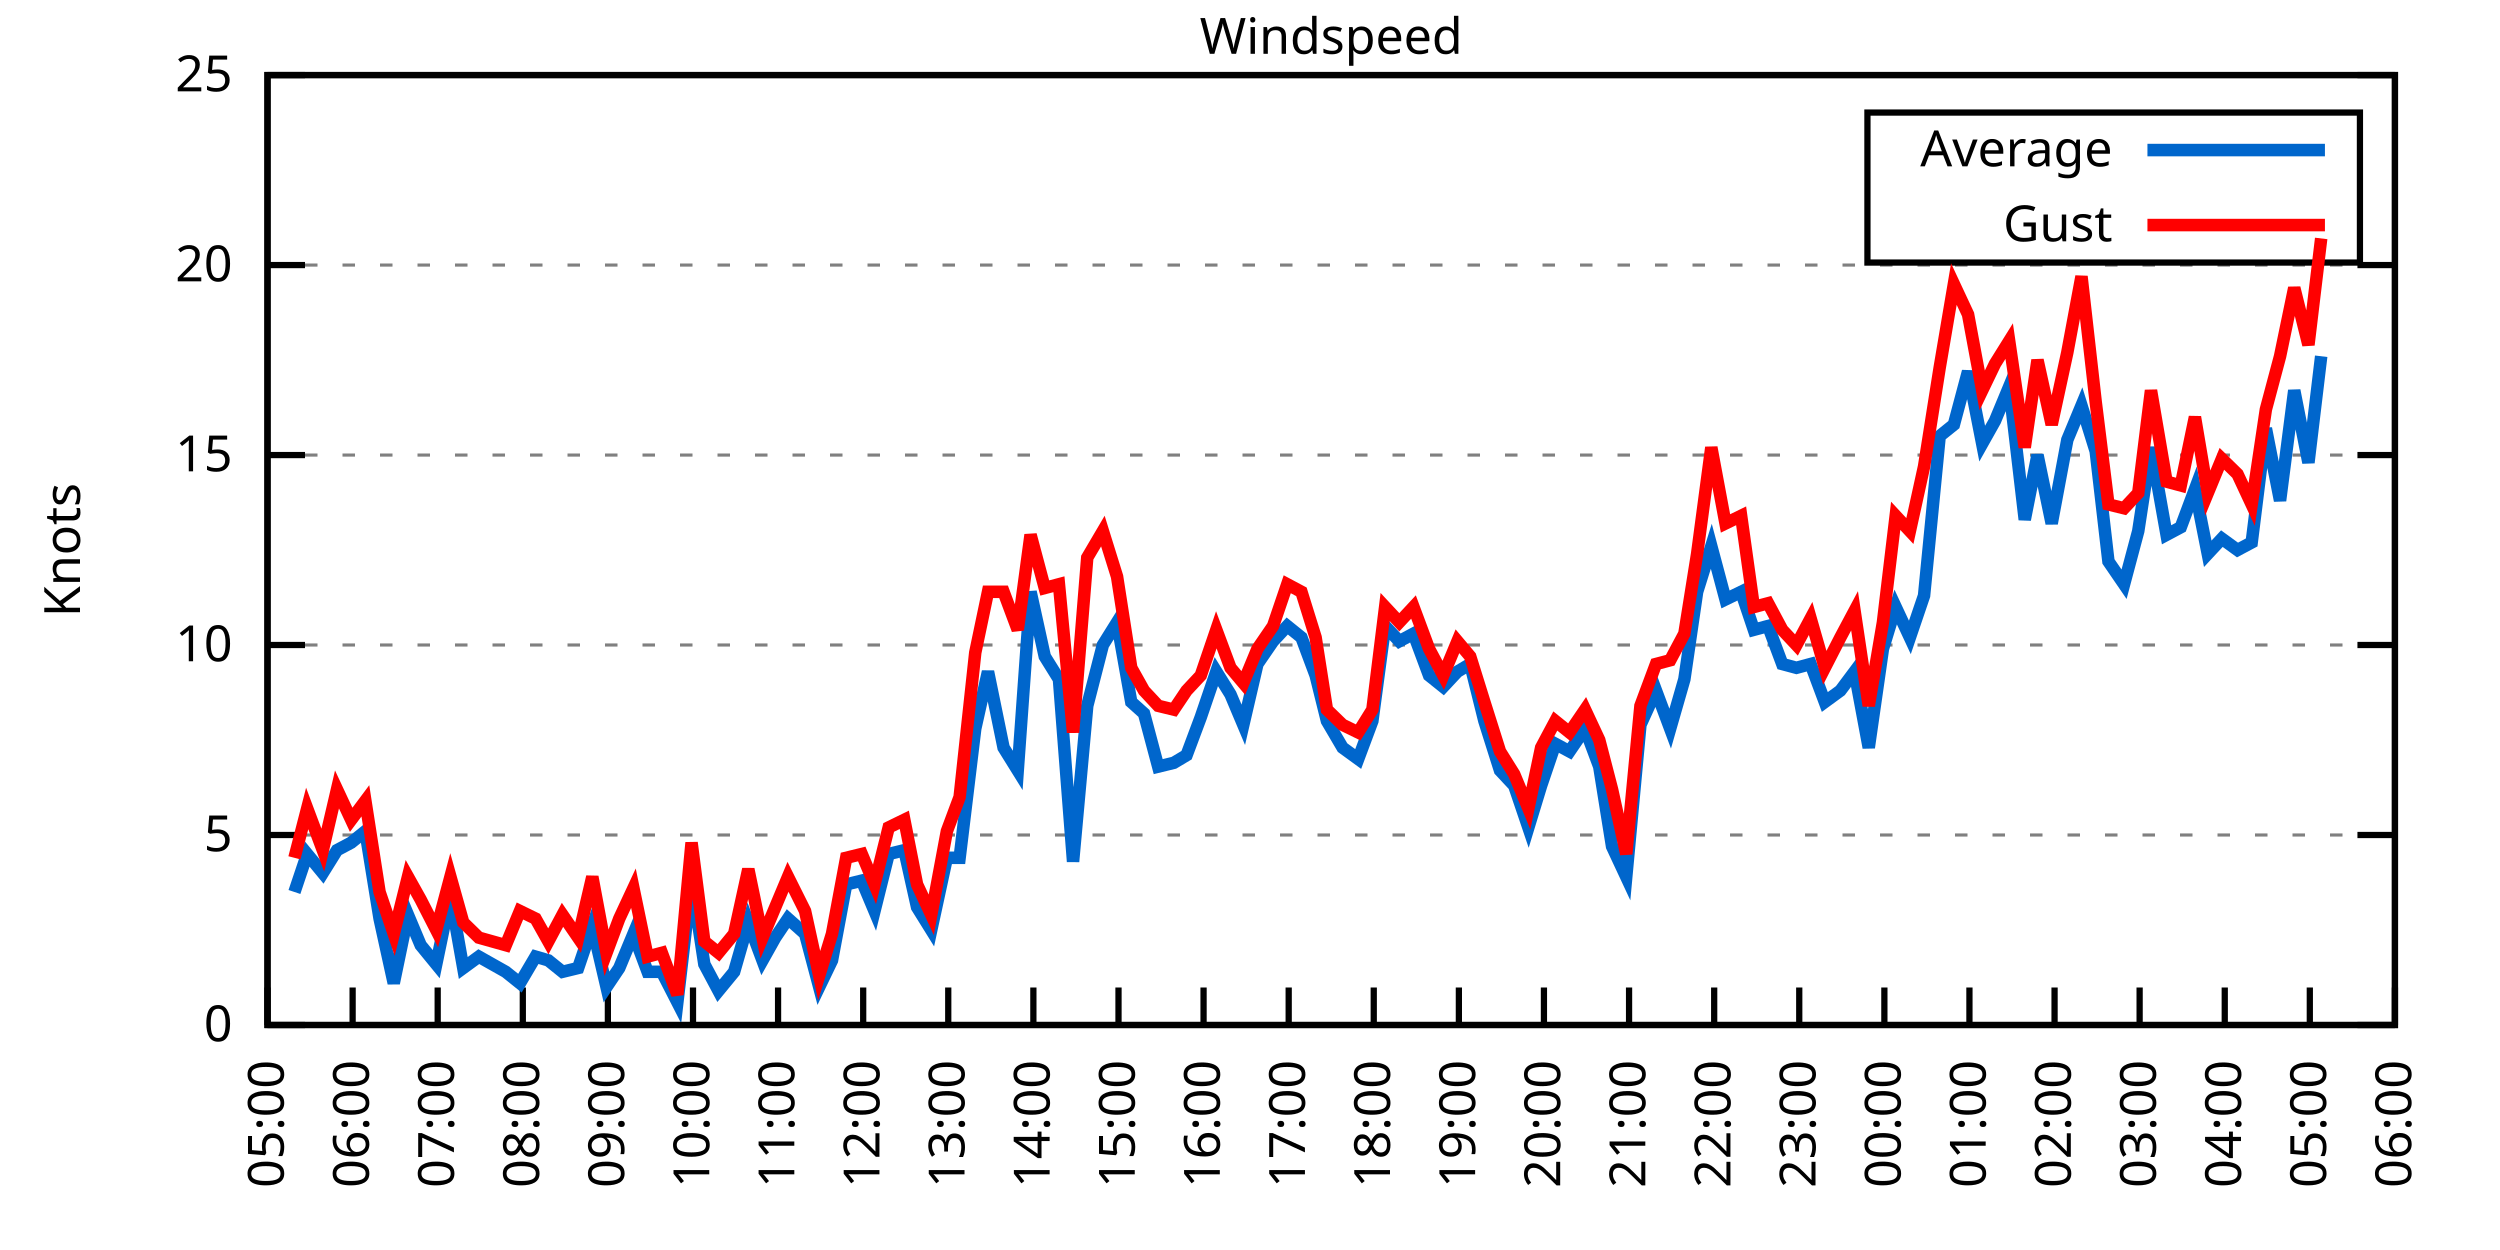
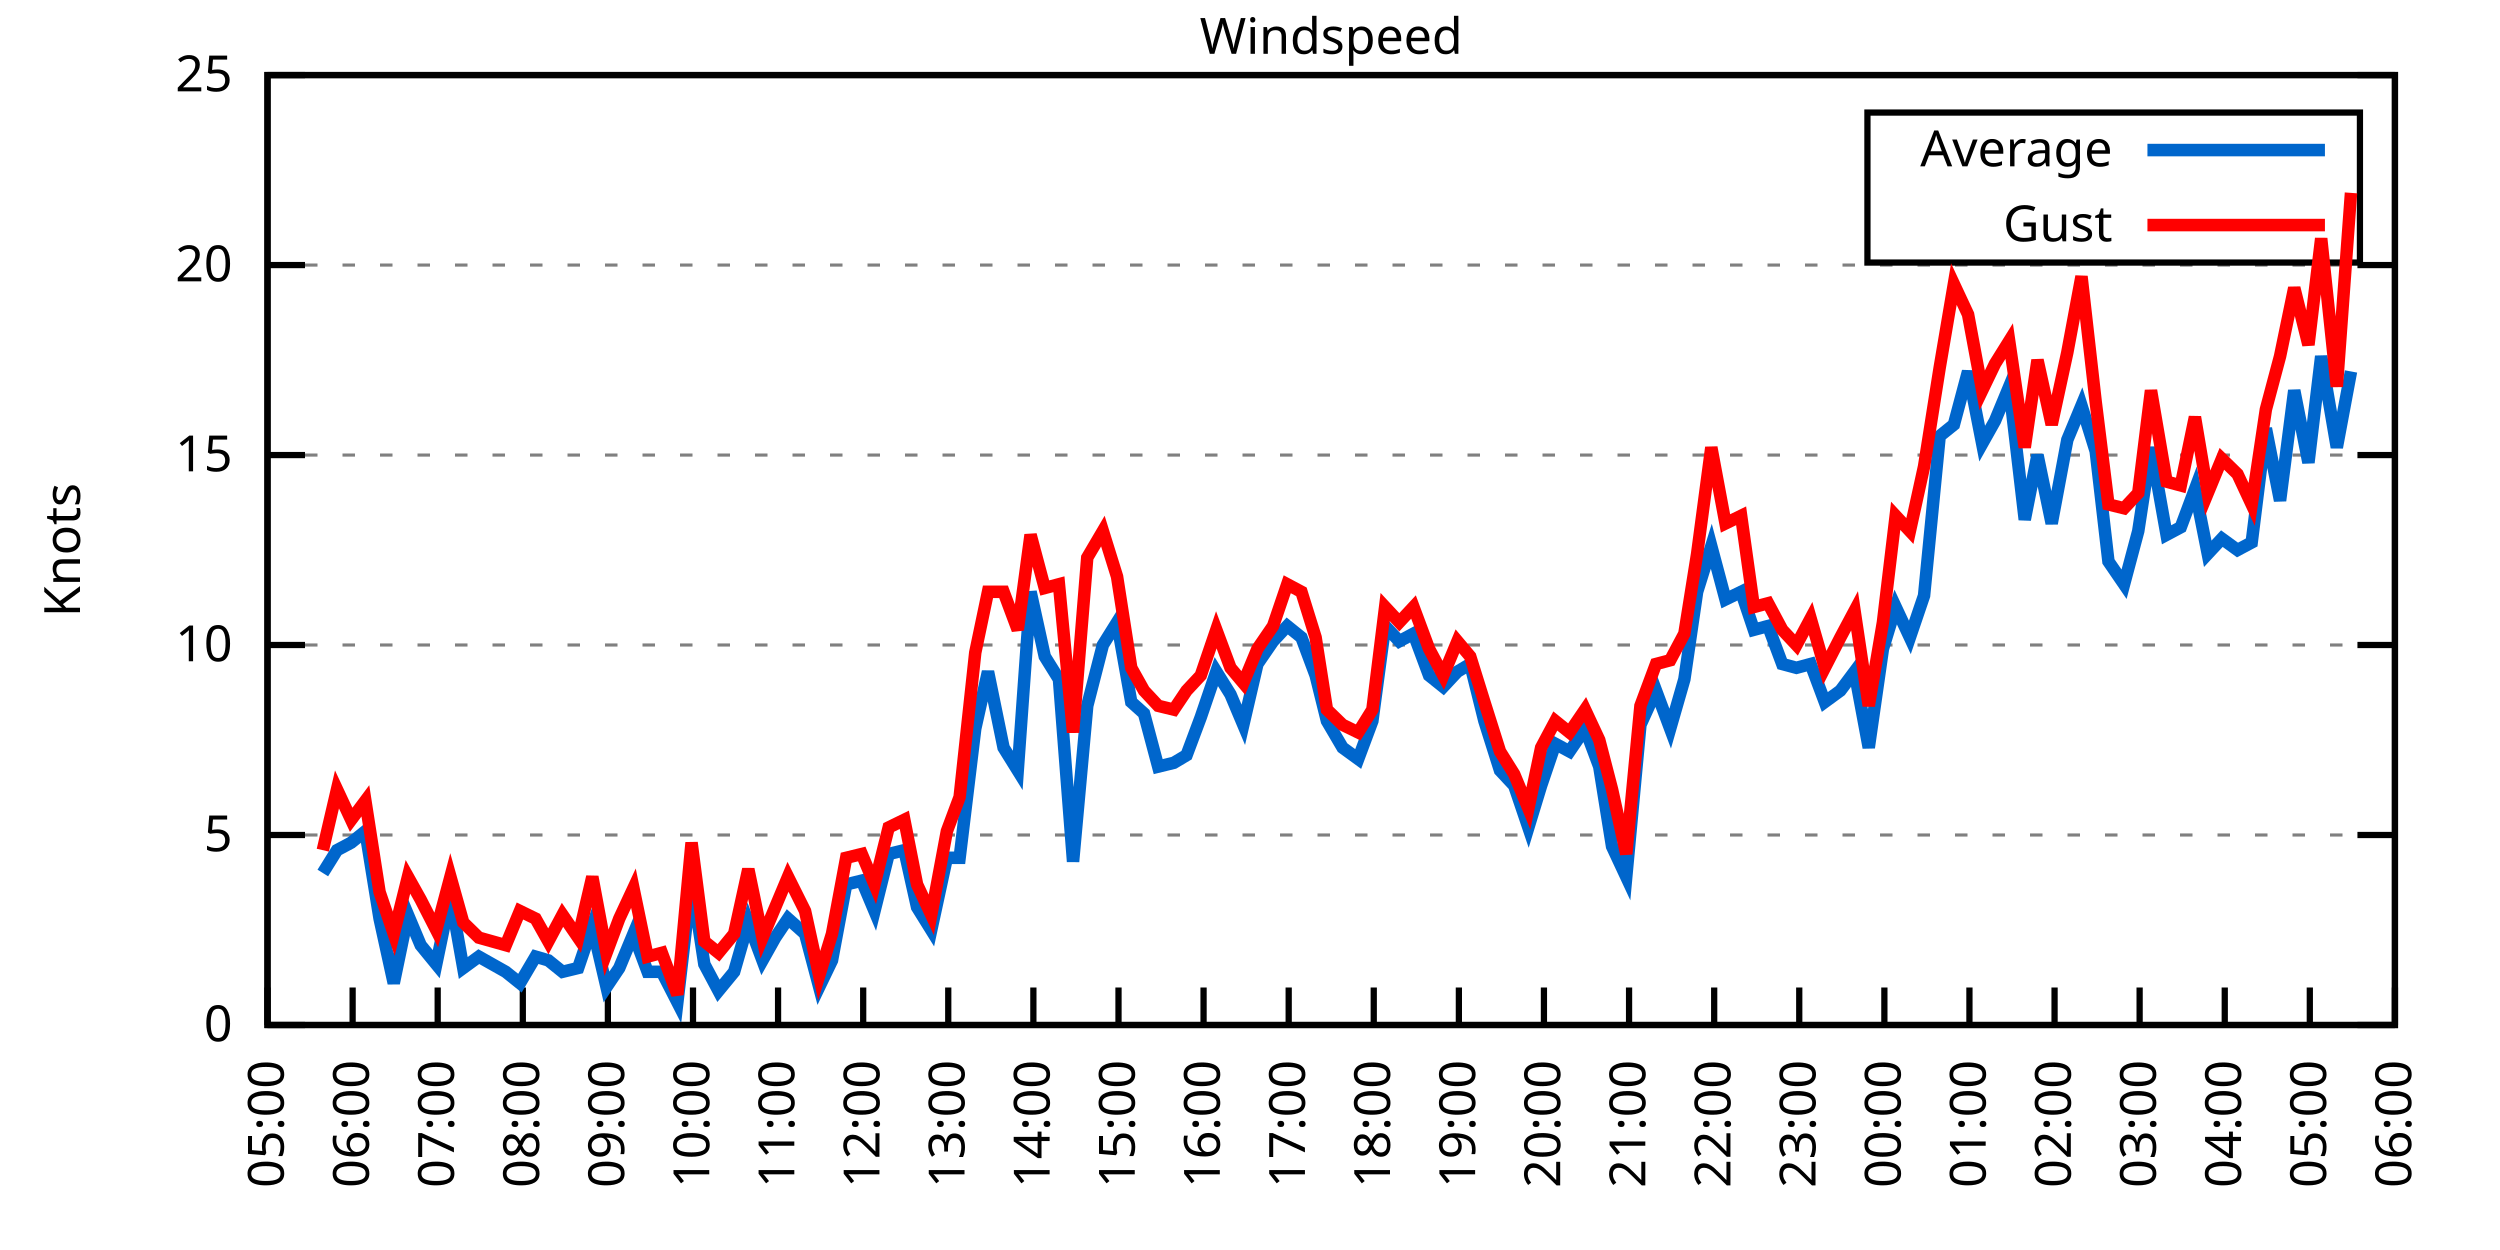
<svg xmlns="http://www.w3.org/2000/svg" xmlns:xlink="http://www.w3.org/1999/xlink" width="400" height="200" viewBox="0 0 400 200">
  <g id="gnuplot_canvas">
    <rect x="0" y="0" width="400" height="200" fill="none" />
    <defs>
      <circle id="gpDot" r="0.5" stroke-width="0.5" stroke="currentColor" />
      <path id="gpPt0" stroke-width="0.333" stroke="currentColor" d="M-1,0 h2 M0,-1 v2" />
      <path id="gpPt1" stroke-width="0.333" stroke="currentColor" d="M-1,-1 L1,1 M1,-1 L-1,1" />
      <path id="gpPt2" stroke-width="0.333" stroke="currentColor" d="M-1,0 L1,0 M0,-1 L0,1 M-1,-1 L1,1 M-1,1 L1,-1" />
      <rect id="gpPt3" stroke-width="0.333" stroke="currentColor" x="-1" y="-1" width="2" height="2" />
      <rect id="gpPt4" stroke-width="0.333" stroke="currentColor" fill="currentColor" x="-1" y="-1" width="2" height="2" />
      <circle id="gpPt5" stroke-width="0.333" stroke="currentColor" cx="0" cy="0" r="1" />
      <use xlink:href="#gpPt5" id="gpPt6" fill="currentColor" stroke="none" />
      <path id="gpPt7" stroke-width="0.333" stroke="currentColor" d="M0,-1.33 L-1.33,0.67 L1.33,0.67 z" />
      <use xlink:href="#gpPt7" id="gpPt8" fill="currentColor" stroke="none" />
      <use xlink:href="#gpPt7" id="gpPt9" stroke="currentColor" transform="rotate(180)" />
      <use xlink:href="#gpPt9" id="gpPt10" fill="currentColor" stroke="none" />
      <use xlink:href="#gpPt3" id="gpPt11" stroke="currentColor" transform="rotate(45)" />
      <use xlink:href="#gpPt11" id="gpPt12" fill="currentColor" stroke="none" />
      <path id="gpPt13" stroke-width="0.333" stroke="currentColor" d="M0,1.330 L1.265,0.411 L0.782,-1.067 L-0.782,-1.076 L-1.265,0.411 z" />
      <use xlink:href="#gpPt13" id="gpPt14" fill="currentColor" stroke="none" />
      <filter id="textbox" filterUnits="objectBoundingBox" x="0" y="0" height="1" width="1">
        <feFlood flood-color="white" flood-opacity="1" result="bgnd" />
        <feComposite in="SourceGraphic" in2="bgnd" operator="atop" />
      </filter>
      <filter id="greybox" filterUnits="objectBoundingBox" x="0" y="0" height="1" width="1">
        <feFlood flood-color="lightgrey" flood-opacity="1" result="grey" />
        <feComposite in="SourceGraphic" in2="grey" operator="atop" />
      </filter>
    </defs>
    <g fill="none" color="white" stroke="currentColor" stroke-width="1.00" stroke-linecap="butt" stroke-linejoin="miter">
</g>
    <g fill="none" color="black" stroke="currentColor" stroke-width="1.00" stroke-linecap="butt" stroke-linejoin="miter">
      <g stroke="none" shape-rendering="crispEdges">
        <polygon fill="rgb(255, 255, 255)" points="42.80,164.00 383.18,164.00 383.18,12.02 42.80,12.02 " />
      </g>
    </g>
    <g fill="none" color="black" stroke="currentColor" stroke-width="1.00" stroke-linecap="butt" stroke-linejoin="miter">
</g>
    <g fill="none" color="black" stroke="black" stroke-width="0.50" stroke-linecap="butt" stroke-linejoin="miter">
</g>
    <g fill="none" color="gray" stroke="currentColor" stroke-width="0.50" stroke-linecap="butt" stroke-linejoin="miter">
      <path stroke="gray" stroke-dasharray="2,4" class="gridline" d="M42.80,164.00 L383.19,164.00  " />
    </g>
    <g fill="none" color="gray" stroke="gray" stroke-width="1.00" stroke-linecap="butt" stroke-linejoin="miter">
</g>
    <g fill="none" color="black" stroke="currentColor" stroke-width="1.00" stroke-linecap="butt" stroke-linejoin="miter">
      <path stroke="black" d="M42.80,164.00 L48.80,164.00 M383.19,164.00 L377.19,164.00  " />
      <g transform="translate(37.20,166.60)" stroke="none" fill="black" font-family="Sans" font-size="8.00" text-anchor="end">
        <text>
          <tspan font-family="Sans"> 0</tspan>
        </text>
      </g>
    </g>
    <g fill="none" color="black" stroke="currentColor" stroke-width="1.00" stroke-linecap="butt" stroke-linejoin="miter">
</g>
    <g fill="none" color="black" stroke="black" stroke-width="0.50" stroke-linecap="butt" stroke-linejoin="miter">
</g>
    <g fill="none" color="gray" stroke="currentColor" stroke-width="0.50" stroke-linecap="butt" stroke-linejoin="miter">
      <path stroke="gray" stroke-dasharray="2,4" class="gridline" d="M42.80,133.60 L383.19,133.60  " />
    </g>
    <g fill="none" color="gray" stroke="gray" stroke-width="1.00" stroke-linecap="butt" stroke-linejoin="miter">
</g>
    <g fill="none" color="black" stroke="currentColor" stroke-width="1.00" stroke-linecap="butt" stroke-linejoin="miter">
      <path stroke="black" d="M42.80,133.60 L48.80,133.60 M383.19,133.60 L377.19,133.60  " />
      <g transform="translate(37.20,136.20)" stroke="none" fill="black" font-family="Sans" font-size="8.00" text-anchor="end">
        <text>
          <tspan font-family="Sans"> 5</tspan>
        </text>
      </g>
    </g>
    <g fill="none" color="black" stroke="currentColor" stroke-width="1.00" stroke-linecap="butt" stroke-linejoin="miter">
</g>
    <g fill="none" color="black" stroke="black" stroke-width="0.50" stroke-linecap="butt" stroke-linejoin="miter">
</g>
    <g fill="none" color="gray" stroke="currentColor" stroke-width="0.50" stroke-linecap="butt" stroke-linejoin="miter">
      <path stroke="gray" stroke-dasharray="2,4" class="gridline" d="M42.80,103.20 L383.19,103.20  " />
    </g>
    <g fill="none" color="gray" stroke="gray" stroke-width="1.00" stroke-linecap="butt" stroke-linejoin="miter">
</g>
    <g fill="none" color="black" stroke="currentColor" stroke-width="1.00" stroke-linecap="butt" stroke-linejoin="miter">
      <path stroke="black" d="M42.80,103.20 L48.80,103.20 M383.19,103.20 L377.19,103.20  " />
      <g transform="translate(37.20,105.80)" stroke="none" fill="black" font-family="Sans" font-size="8.00" text-anchor="end">
        <text>
          <tspan font-family="Sans"> 10</tspan>
        </text>
      </g>
    </g>
    <g fill="none" color="black" stroke="currentColor" stroke-width="1.00" stroke-linecap="butt" stroke-linejoin="miter">
</g>
    <g fill="none" color="black" stroke="black" stroke-width="0.50" stroke-linecap="butt" stroke-linejoin="miter">
</g>
    <g fill="none" color="gray" stroke="currentColor" stroke-width="0.50" stroke-linecap="butt" stroke-linejoin="miter">
      <path stroke="gray" stroke-dasharray="2,4" class="gridline" d="M42.80,72.81 L383.19,72.81  " />
    </g>
    <g fill="none" color="gray" stroke="gray" stroke-width="1.00" stroke-linecap="butt" stroke-linejoin="miter">
</g>
    <g fill="none" color="black" stroke="currentColor" stroke-width="1.00" stroke-linecap="butt" stroke-linejoin="miter">
      <path stroke="black" d="M42.80,72.81 L48.80,72.81 M383.19,72.81 L377.19,72.81  " />
      <g transform="translate(37.20,75.41)" stroke="none" fill="black" font-family="Sans" font-size="8.00" text-anchor="end">
        <text>
          <tspan font-family="Sans"> 15</tspan>
        </text>
      </g>
    </g>
    <g fill="none" color="black" stroke="currentColor" stroke-width="1.00" stroke-linecap="butt" stroke-linejoin="miter">
</g>
    <g fill="none" color="black" stroke="black" stroke-width="0.50" stroke-linecap="butt" stroke-linejoin="miter">
</g>
    <g fill="none" color="gray" stroke="currentColor" stroke-width="0.50" stroke-linecap="butt" stroke-linejoin="miter">
      <path stroke="gray" stroke-dasharray="2,4" class="gridline" d="M42.80,42.41 L383.19,42.41  " />
    </g>
    <g fill="none" color="gray" stroke="gray" stroke-width="1.00" stroke-linecap="butt" stroke-linejoin="miter">
</g>
    <g fill="none" color="black" stroke="currentColor" stroke-width="1.00" stroke-linecap="butt" stroke-linejoin="miter">
      <path stroke="black" d="M42.80,42.41 L48.80,42.41 M383.19,42.41 L377.19,42.41  " />
      <g transform="translate(37.20,45.01)" stroke="none" fill="black" font-family="Sans" font-size="8.00" text-anchor="end">
        <text>
          <tspan font-family="Sans"> 20</tspan>
        </text>
      </g>
    </g>
    <g fill="none" color="black" stroke="currentColor" stroke-width="1.00" stroke-linecap="butt" stroke-linejoin="miter">
</g>
    <g fill="none" color="black" stroke="black" stroke-width="0.50" stroke-linecap="butt" stroke-linejoin="miter">
</g>
    <g fill="none" color="gray" stroke="currentColor" stroke-width="0.50" stroke-linecap="butt" stroke-linejoin="miter">
      <path stroke="gray" stroke-dasharray="2,4" class="gridline" d="M42.80,12.01 L383.19,12.01  " />
    </g>
    <g fill="none" color="gray" stroke="gray" stroke-width="1.00" stroke-linecap="butt" stroke-linejoin="miter">
</g>
    <g fill="none" color="black" stroke="currentColor" stroke-width="1.00" stroke-linecap="butt" stroke-linejoin="miter">
      <path stroke="black" d="M42.80,12.01 L48.80,12.01 M383.19,12.01 L377.19,12.01  " />
      <g transform="translate(37.20,14.61)" stroke="none" fill="black" font-family="Sans" font-size="8.00" text-anchor="end">
        <text>
          <tspan font-family="Sans"> 25</tspan>
        </text>
      </g>
    </g>
    <g fill="none" color="black" stroke="currentColor" stroke-width="1.00" stroke-linecap="butt" stroke-linejoin="miter">
      <path stroke="black" d="M42.80,164.00 L42.80,158.00  " />
      <g transform="translate(45.40,169.60) rotate(270.00)" stroke="none" fill="black" font-family="Sans" font-size="8.00" text-anchor="end">
        <text>
          <tspan font-family="Sans">05:00</tspan>
        </text>
      </g>
    </g>
    <g fill="none" color="black" stroke="currentColor" stroke-width="1.00" stroke-linecap="butt" stroke-linejoin="miter">
      <path stroke="black" d="M56.42,164.00 L56.42,158.00  " />
      <g transform="translate(59.02,169.60) rotate(270.00)" stroke="none" fill="black" font-family="Sans" font-size="8.00" text-anchor="end">
        <text>
          <tspan font-family="Sans">06:00</tspan>
        </text>
      </g>
    </g>
    <g fill="none" color="black" stroke="currentColor" stroke-width="1.00" stroke-linecap="butt" stroke-linejoin="miter">
      <path stroke="black" d="M70.03,164.00 L70.03,158.00  " />
      <g transform="translate(72.63,169.60) rotate(270.00)" stroke="none" fill="black" font-family="Sans" font-size="8.00" text-anchor="end">
        <text>
          <tspan font-family="Sans">07:00</tspan>
        </text>
      </g>
    </g>
    <g fill="none" color="black" stroke="currentColor" stroke-width="1.00" stroke-linecap="butt" stroke-linejoin="miter">
      <path stroke="black" d="M83.65,164.00 L83.65,158.00  " />
      <g transform="translate(86.25,169.60) rotate(270.00)" stroke="none" fill="black" font-family="Sans" font-size="8.00" text-anchor="end">
        <text>
          <tspan font-family="Sans">08:00</tspan>
        </text>
      </g>
    </g>
    <g fill="none" color="black" stroke="currentColor" stroke-width="1.00" stroke-linecap="butt" stroke-linejoin="miter">
      <path stroke="black" d="M97.26,164.00 L97.26,158.00  " />
      <g transform="translate(99.86,169.60) rotate(270.00)" stroke="none" fill="black" font-family="Sans" font-size="8.00" text-anchor="end">
        <text>
          <tspan font-family="Sans">09:00</tspan>
        </text>
      </g>
    </g>
    <g fill="none" color="black" stroke="currentColor" stroke-width="1.00" stroke-linecap="butt" stroke-linejoin="miter">
      <path stroke="black" d="M110.88,164.00 L110.88,158.00  " />
      <g transform="translate(113.48,169.60) rotate(270.00)" stroke="none" fill="black" font-family="Sans" font-size="8.00" text-anchor="end">
        <text>
          <tspan font-family="Sans">10:00</tspan>
        </text>
      </g>
    </g>
    <g fill="none" color="black" stroke="currentColor" stroke-width="1.00" stroke-linecap="butt" stroke-linejoin="miter">
      <path stroke="black" d="M124.49,164.00 L124.49,158.00  " />
      <g transform="translate(127.09,169.60) rotate(270.00)" stroke="none" fill="black" font-family="Sans" font-size="8.00" text-anchor="end">
        <text>
          <tspan font-family="Sans">11:00</tspan>
        </text>
      </g>
    </g>
    <g fill="none" color="black" stroke="currentColor" stroke-width="1.00" stroke-linecap="butt" stroke-linejoin="miter">
      <path stroke="black" d="M138.11,164.00 L138.11,158.00  " />
      <g transform="translate(140.71,169.60) rotate(270.00)" stroke="none" fill="black" font-family="Sans" font-size="8.00" text-anchor="end">
        <text>
          <tspan font-family="Sans">12:00</tspan>
        </text>
      </g>
    </g>
    <g fill="none" color="black" stroke="currentColor" stroke-width="1.00" stroke-linecap="butt" stroke-linejoin="miter">
      <path stroke="black" d="M151.72,164.00 L151.72,158.00  " />
      <g transform="translate(154.32,169.60) rotate(270.00)" stroke="none" fill="black" font-family="Sans" font-size="8.00" text-anchor="end">
        <text>
          <tspan font-family="Sans">13:00</tspan>
        </text>
      </g>
    </g>
    <g fill="none" color="black" stroke="currentColor" stroke-width="1.00" stroke-linecap="butt" stroke-linejoin="miter">
      <path stroke="black" d="M165.34,164.00 L165.34,158.00  " />
      <g transform="translate(167.94,169.60) rotate(270.00)" stroke="none" fill="black" font-family="Sans" font-size="8.00" text-anchor="end">
        <text>
          <tspan font-family="Sans">14:00</tspan>
        </text>
      </g>
    </g>
    <g fill="none" color="black" stroke="currentColor" stroke-width="1.00" stroke-linecap="butt" stroke-linejoin="miter">
      <path stroke="black" d="M178.96,164.00 L178.96,158.00  " />
      <g transform="translate(181.56,169.60) rotate(270.00)" stroke="none" fill="black" font-family="Sans" font-size="8.00" text-anchor="end">
        <text>
          <tspan font-family="Sans">15:00</tspan>
        </text>
      </g>
    </g>
    <g fill="none" color="black" stroke="currentColor" stroke-width="1.00" stroke-linecap="butt" stroke-linejoin="miter">
      <path stroke="black" d="M192.57,164.00 L192.57,158.00  " />
      <g transform="translate(195.17,169.60) rotate(270.00)" stroke="none" fill="black" font-family="Sans" font-size="8.00" text-anchor="end">
        <text>
          <tspan font-family="Sans">16:00</tspan>
        </text>
      </g>
    </g>
    <g fill="none" color="black" stroke="currentColor" stroke-width="1.00" stroke-linecap="butt" stroke-linejoin="miter">
      <path stroke="black" d="M206.19,164.00 L206.19,158.00  " />
      <g transform="translate(208.79,169.60) rotate(270.00)" stroke="none" fill="black" font-family="Sans" font-size="8.00" text-anchor="end">
        <text>
          <tspan font-family="Sans">17:00</tspan>
        </text>
      </g>
    </g>
    <g fill="none" color="black" stroke="currentColor" stroke-width="1.00" stroke-linecap="butt" stroke-linejoin="miter">
      <path stroke="black" d="M219.80,164.00 L219.80,158.00  " />
      <g transform="translate(222.40,169.60) rotate(270.00)" stroke="none" fill="black" font-family="Sans" font-size="8.00" text-anchor="end">
        <text>
          <tspan font-family="Sans">18:00</tspan>
        </text>
      </g>
    </g>
    <g fill="none" color="black" stroke="currentColor" stroke-width="1.00" stroke-linecap="butt" stroke-linejoin="miter">
      <path stroke="black" d="M233.42,164.00 L233.42,158.00  " />
      <g transform="translate(236.02,169.60) rotate(270.00)" stroke="none" fill="black" font-family="Sans" font-size="8.00" text-anchor="end">
        <text>
          <tspan font-family="Sans">19:00</tspan>
        </text>
      </g>
    </g>
    <g fill="none" color="black" stroke="currentColor" stroke-width="1.00" stroke-linecap="butt" stroke-linejoin="miter">
      <path stroke="black" d="M247.03,164.00 L247.03,158.00  " />
      <g transform="translate(249.63,169.60) rotate(270.00)" stroke="none" fill="black" font-family="Sans" font-size="8.00" text-anchor="end">
        <text>
          <tspan font-family="Sans">20:00</tspan>
        </text>
      </g>
    </g>
    <g fill="none" color="black" stroke="currentColor" stroke-width="1.00" stroke-linecap="butt" stroke-linejoin="miter">
      <path stroke="black" d="M260.65,164.00 L260.65,158.00  " />
      <g transform="translate(263.25,169.60) rotate(270.00)" stroke="none" fill="black" font-family="Sans" font-size="8.00" text-anchor="end">
        <text>
          <tspan font-family="Sans">21:00</tspan>
        </text>
      </g>
    </g>
    <g fill="none" color="black" stroke="currentColor" stroke-width="1.00" stroke-linecap="butt" stroke-linejoin="miter">
      <path stroke="black" d="M274.27,164.00 L274.27,158.00  " />
      <g transform="translate(276.87,169.60) rotate(270.00)" stroke="none" fill="black" font-family="Sans" font-size="8.00" text-anchor="end">
        <text>
          <tspan font-family="Sans">22:00</tspan>
        </text>
      </g>
    </g>
    <g fill="none" color="black" stroke="currentColor" stroke-width="1.00" stroke-linecap="butt" stroke-linejoin="miter">
      <path stroke="black" d="M287.88,164.00 L287.88,158.00  " />
      <g transform="translate(290.48,169.60) rotate(270.00)" stroke="none" fill="black" font-family="Sans" font-size="8.00" text-anchor="end">
        <text>
          <tspan font-family="Sans">23:00</tspan>
        </text>
      </g>
    </g>
    <g fill="none" color="black" stroke="currentColor" stroke-width="1.00" stroke-linecap="butt" stroke-linejoin="miter">
      <path stroke="black" d="M301.50,164.00 L301.50,158.00  " />
      <g transform="translate(304.10,169.60) rotate(270.00)" stroke="none" fill="black" font-family="Sans" font-size="8.00" text-anchor="end">
        <text>
          <tspan font-family="Sans">00:00</tspan>
        </text>
      </g>
    </g>
    <g fill="none" color="black" stroke="currentColor" stroke-width="1.00" stroke-linecap="butt" stroke-linejoin="miter">
      <path stroke="black" d="M315.11,164.00 L315.11,158.00  " />
      <g transform="translate(317.71,169.60) rotate(270.00)" stroke="none" fill="black" font-family="Sans" font-size="8.00" text-anchor="end">
        <text>
          <tspan font-family="Sans">01:00</tspan>
        </text>
      </g>
    </g>
    <g fill="none" color="black" stroke="currentColor" stroke-width="1.00" stroke-linecap="butt" stroke-linejoin="miter">
      <path stroke="black" d="M328.73,164.00 L328.73,158.00  " />
      <g transform="translate(331.33,169.60) rotate(270.00)" stroke="none" fill="black" font-family="Sans" font-size="8.00" text-anchor="end">
        <text>
          <tspan font-family="Sans">02:00</tspan>
        </text>
      </g>
    </g>
    <g fill="none" color="black" stroke="currentColor" stroke-width="1.00" stroke-linecap="butt" stroke-linejoin="miter">
      <path stroke="black" d="M342.34,164.00 L342.34,158.00  " />
      <g transform="translate(344.94,169.60) rotate(270.00)" stroke="none" fill="black" font-family="Sans" font-size="8.00" text-anchor="end">
        <text>
          <tspan font-family="Sans">03:00</tspan>
        </text>
      </g>
    </g>
    <g fill="none" color="black" stroke="currentColor" stroke-width="1.00" stroke-linecap="butt" stroke-linejoin="miter">
      <path stroke="black" d="M355.96,164.00 L355.96,158.00  " />
      <g transform="translate(358.56,169.60) rotate(270.00)" stroke="none" fill="black" font-family="Sans" font-size="8.00" text-anchor="end">
        <text>
          <tspan font-family="Sans">04:00</tspan>
        </text>
      </g>
    </g>
    <g fill="none" color="black" stroke="currentColor" stroke-width="1.00" stroke-linecap="butt" stroke-linejoin="miter">
      <path stroke="black" d="M369.57,164.00 L369.57,158.00  " />
      <g transform="translate(372.17,169.60) rotate(270.00)" stroke="none" fill="black" font-family="Sans" font-size="8.00" text-anchor="end">
        <text>
          <tspan font-family="Sans">05:00</tspan>
        </text>
      </g>
    </g>
    <g fill="none" color="black" stroke="currentColor" stroke-width="1.00" stroke-linecap="butt" stroke-linejoin="miter">
      <path stroke="black" d="M383.19,164.00 L383.19,158.00  " />
      <g transform="translate(385.79,169.60) rotate(270.00)" stroke="none" fill="black" font-family="Sans" font-size="8.00" text-anchor="end">
        <text>
          <tspan font-family="Sans">06:00</tspan>
        </text>
      </g>
    </g>
    <g fill="none" color="black" stroke="currentColor" stroke-width="1.00" stroke-linecap="butt" stroke-linejoin="miter">
</g>
    <g fill="none" color="black" stroke="currentColor" stroke-width="1.00" stroke-linecap="butt" stroke-linejoin="miter">
      <path stroke="black" d="M42.80,12.01 L42.80,164.00 L383.19,164.00 L383.19,12.01 L42.80,12.01 Z  " />
    </g>
    <g fill="none" color="black" stroke="currentColor" stroke-width="1.00" stroke-linecap="butt" stroke-linejoin="miter">
</g>
    <g fill="none" color="black" stroke="currentColor" stroke-width="1.00" stroke-linecap="butt" stroke-linejoin="miter">
      <path stroke="black" d="M298.79,42.01 L298.79,18.01 L377.59,18.01 L377.59,42.01 L298.79,42.01 Z  " />
    </g>
    <g id="Windspeed_plot_1">
      <g fill="none" color="white" stroke="black" stroke-width="2.00" stroke-linecap="butt" stroke-linejoin="miter">
</g>
      <g fill="none" color="black" stroke="currentColor" stroke-width="2.00" stroke-linecap="butt" stroke-linejoin="miter">
        <g transform="translate(337.99,26.61)" stroke="none" fill="black" font-family="Sans" font-size="8.00" text-anchor="end">
          <text>
            <tspan font-family="Sans">Average</tspan>
          </text>
        </g>
      </g>
      <g fill="none" color="black" stroke="currentColor" stroke-width="2.00" stroke-linecap="butt" stroke-linejoin="miter">
-         <path stroke="rgb(  0, 102, 204)" d="M343.59,24.01 L371.99,24.01 M47.11,142.72 L49.15,136.64 L51.65,139.68 L53.92,136.03 L56.19,134.82 L58.46,132.99   L60.73,146.98 L63.00,157.31 L65.27,146.37 L67.31,151.23 L69.80,154.27 L72.07,143.33 L74.12,154.88 L76.61,153.06   L80.92,155.49 L83.19,157.31 L85.69,153.06 L87.73,153.66 L90.00,155.49 L92.50,154.88 L94.77,148.19 L97.04,157.92   L99.08,154.88 L101.35,149.41 L103.62,155.49 L105.89,155.49 L108.38,160.35 L110.65,140.90 L112.69,154.27 L114.96,158.53   L117.46,155.49 L119.73,147.59 L122.00,153.66 L124.04,150.02 L126.08,146.98 L128.81,149.41 L131.07,157.92 L133.12,153.66   L135.39,141.51 L137.88,140.90 L139.92,145.76 L142.19,136.64 L144.69,136.03 L146.73,145.15 L149.00,148.80 L151.50,137.25   L153.54,137.25 L156.04,116.58 L158.08,107.46 L160.57,119.62 L162.84,123.27 L164.89,94.69 L167.16,105.03 L169.43,108.68   L171.69,137.86 L173.96,112.93 L176.46,103.20 L178.73,99.56 L181.00,112.32 L183.04,114.15 L185.31,122.66 L187.81,122.05   L189.85,120.83 L192.12,114.76 L194.61,107.46 L196.88,111.11 L198.93,115.97 L201.19,106.24 L203.69,102.60 L205.96,100.16   L208.23,101.99 L210.50,108.07 L212.31,115.36 L214.81,119.62 L217.31,121.44 L219.58,115.36 L221.62,100.16 L223.89,102.60   L226.16,101.38 L228.65,108.07 L230.92,109.89 L233.19,107.46 L235.23,106.24 L237.50,115.36 L240.00,123.27 L242.27,125.70   L244.54,132.39 L246.58,125.70 L248.85,119.01 L251.12,120.23 L253.61,116.58 L255.88,122.66 L257.93,135.43 L260.20,140.29   L262.47,115.97 L264.96,110.50 L267.23,116.58 L269.50,108.68 L271.54,94.69 L273.81,87.40 L276.08,95.91 L278.58,94.69   L280.62,100.77 L282.89,100.16 L285.16,106.24 L287.43,106.85 L289.70,106.24 L291.97,112.32 L294.46,110.50 L296.73,107.46   L299.00,119.62 L301.27,103.81 L303.31,97.12 L305.58,101.99 L307.85,95.30 L310.35,69.77 L312.62,67.94 L314.89,59.43   L317.15,70.98 L319.20,67.33 L321.47,61.86 L323.96,83.14 L326.00,72.81 L328.27,83.75 L330.77,70.37 L333.04,64.90   L335.31,72.20 L337.35,89.83 L339.85,93.48 L342.12,84.97 L344.16,71.59 L346.65,85.57 L348.92,84.36 L351.19,78.28   L353.24,88.61 L355.50,86.18 L358.00,88.00 L360.27,86.79 L362.54,68.55 L364.81,80.10 L367.08,62.47 L369.35,74.02   L371.39,57.00  " />
+         <path stroke="rgb(  0, 102, 204)" d="M343.59,24.01 L371.99,24.01 M51.65,139.68 L53.92,136.03 L56.19,134.82 L58.46,132.99 L60.73,146.98 L63.00,157.31   L65.27,146.37 L67.31,151.23 L69.80,154.27 L72.07,143.33 L74.12,154.88 L76.61,153.06 L80.92,155.49 L83.19,157.31   L85.69,153.06 L87.73,153.66 L90.00,155.49 L92.50,154.88 L94.77,148.19 L97.04,157.92 L99.08,154.88 L101.35,149.41   L103.62,155.49 L105.89,155.49 L108.38,160.35 L110.65,140.90 L112.69,154.27 L114.96,158.53 L117.46,155.49 L119.73,147.59   L122.00,153.66 L124.04,150.02 L126.08,146.98 L128.81,149.41 L131.07,157.92 L133.12,153.66 L135.39,141.51 L137.88,140.90   L139.92,145.76 L142.19,136.64 L144.69,136.03 L146.73,145.15 L149.00,148.80 L151.50,137.25 L153.54,137.25 L156.04,116.58   L158.08,107.46 L160.57,119.62 L162.84,123.27 L164.89,94.69 L167.16,105.03 L169.43,108.68 L171.69,137.86 L173.96,112.93   L176.46,103.20 L178.73,99.56 L181.00,112.32 L183.04,114.15 L185.31,122.66 L187.81,122.05 L189.85,120.83 L192.12,114.76   L194.61,107.46 L196.88,111.11 L198.93,115.97 L201.19,106.24 L203.69,102.60 L205.96,100.16 L208.23,101.99 L210.50,108.07   L212.31,115.36 L214.81,119.62 L217.31,121.44 L219.58,115.36 L221.62,100.16 L223.89,102.60 L226.16,101.38 L228.65,108.07   L230.92,109.89 L233.19,107.46 L235.23,106.24 L237.50,115.36 L240.00,123.27 L242.27,125.70 L244.54,132.39 L246.58,125.70   L248.85,119.01 L251.12,120.23 L253.61,116.58 L255.88,122.66 L257.93,135.43 L260.20,140.29 L262.47,115.97 L264.96,110.50   L267.23,116.58 L269.50,108.68 L271.54,94.69 L273.81,87.40 L276.08,95.91 L278.58,94.69 L280.62,100.77 L282.89,100.16   L285.16,106.24 L287.43,106.85 L289.70,106.24 L291.97,112.32 L294.46,110.50 L296.73,107.46 L299.00,119.62 L301.27,103.81   L303.31,97.12 L305.58,101.99 L307.85,95.30 L310.35,69.77 L312.62,67.94 L314.89,59.43 L317.15,70.98 L319.20,67.33   L321.47,61.86 L323.96,83.14 L326.00,72.81 L328.27,83.75 L330.77,70.37 L333.04,64.90 L335.31,72.20 L337.35,89.83   L339.85,93.48 L342.12,84.97 L344.16,71.59 L346.65,85.57 L348.92,84.36 L351.19,78.28 L353.24,88.61 L355.50,86.18   L358.00,88.00 L360.27,86.79 L362.54,68.55 L364.81,80.10 L367.08,62.47 L369.35,74.02 L371.39,57.00 L373.89,71.59   L376.16,59.43  " />
      </g>
    </g>
    <g id="Windspeed_plot_2">
      <g fill="none" color="black" stroke="currentColor" stroke-width="2.00" stroke-linecap="butt" stroke-linejoin="miter">
        <g transform="translate(337.99,38.61)" stroke="none" fill="black" font-family="Sans" font-size="8.00" text-anchor="end">
          <text>
            <tspan font-family="Sans">Gust</tspan>
          </text>
        </g>
      </g>
      <g fill="none" color="black" stroke="currentColor" stroke-width="2.00" stroke-linecap="butt" stroke-linejoin="miter">
-         <path stroke="rgb(255,   0,   0)" d="M343.59,36.01 L371.99,36.01 M47.11,137.25 L49.15,129.35 L51.65,136.03 L53.92,126.31 L56.19,131.17 L58.46,128.13   L60.73,142.72 L63.00,149.41 L65.27,140.29 L67.31,143.94 L69.80,148.80 L72.07,140.29 L74.12,147.59 L76.61,150.02   L80.92,151.23 L83.19,145.76 L85.69,146.98 L87.73,150.62 L90.00,146.37 L92.50,150.02 L94.77,140.29 L97.04,152.45   L99.08,146.98 L101.35,142.11 L103.62,153.06 L105.89,152.45 L108.38,159.14 L110.65,134.82 L112.69,150.62 L114.96,152.45   L117.46,149.41 L119.73,139.07 L122.00,150.02 L124.04,145.15 L126.08,140.29 L128.81,145.76 L131.07,156.10 L133.12,149.41   L135.39,137.25 L137.88,136.64 L139.92,141.51 L142.19,132.39 L144.69,131.17 L146.73,141.51 L149.00,146.37 L151.50,132.99   L153.54,127.52 L156.04,104.42 L158.08,94.69 L160.57,94.69 L162.84,100.77 L164.89,85.57 L167.16,94.08 L169.43,93.48   L171.69,117.19 L173.96,89.22 L176.46,84.97 L178.73,92.26 L181.00,106.85 L183.04,110.50 L185.31,112.93 L187.81,113.54   L189.85,110.50 L192.12,108.07 L194.61,100.77 L196.88,106.85 L198.93,109.28 L201.19,103.81 L203.69,100.16 L205.96,93.48   L208.23,94.69 L210.50,101.99 L212.31,113.54 L214.81,115.97 L217.31,117.19 L219.58,113.54 L221.62,97.12 L223.89,99.56   L226.16,97.12 L228.65,103.81 L230.92,108.07 L233.19,102.60 L235.23,105.03 L237.50,112.32 L240.00,120.23 L242.27,123.87   L244.54,129.35 L246.58,119.62 L248.85,115.36 L251.12,117.19 L253.61,113.54 L255.88,118.40 L257.93,126.31 L260.20,136.64   L262.47,112.93 L264.96,106.24 L267.23,105.64 L269.50,101.38 L271.54,88.61 L273.81,71.59 L276.08,83.75 L278.58,82.53   L280.62,97.12 L282.89,96.52 L285.16,100.77 L287.43,103.20 L289.70,98.95 L291.97,106.85 L294.46,101.99 L296.73,97.73   L299.00,112.93 L301.27,99.56 L303.31,82.53 L305.58,84.97 L307.85,74.63 L310.35,58.82 L312.62,45.45 L314.89,50.31   L317.15,62.47 L319.20,58.21 L321.47,54.57 L323.96,71.59 L326.00,57.61 L328.27,67.94 L330.77,56.39 L333.04,44.23   L335.31,64.29 L337.35,80.71 L339.85,81.32 L342.12,78.89 L344.16,62.47 L346.65,77.06 L348.92,77.67 L351.19,66.73   L353.24,78.89 L355.50,73.41 L358.00,75.85 L360.27,80.71 L362.54,65.51 L364.81,57.00 L367.08,46.06 L369.35,55.18   L371.39,38.15  " />
+         <path stroke="rgb(255,   0,   0)" d="M343.59,36.01 L371.99,36.01 M51.65,136.03 L53.92,126.31 L56.19,131.17 L58.46,128.13 L60.73,142.72 L63.00,149.41   L65.27,140.29 L67.31,143.94 L69.80,148.80 L72.07,140.29 L74.12,147.59 L76.61,150.02 L80.92,151.23 L83.19,145.76   L85.69,146.98 L87.73,150.62 L90.00,146.37 L92.50,150.02 L94.77,140.29 L97.04,152.45 L99.08,146.98 L101.35,142.11   L103.62,153.06 L105.89,152.45 L108.38,159.14 L110.65,134.82 L112.69,150.62 L114.96,152.45 L117.46,149.41 L119.73,139.07   L122.00,150.02 L124.04,145.15 L126.08,140.29 L128.81,145.76 L131.07,156.10 L133.12,149.41 L135.39,137.25 L137.88,136.64   L139.92,141.51 L142.19,132.39 L144.69,131.17 L146.73,141.51 L149.00,146.37 L151.50,132.99 L153.54,127.52 L156.04,104.42   L158.08,94.69 L160.57,94.69 L162.84,100.77 L164.89,85.57 L167.16,94.08 L169.43,93.48 L171.69,117.19 L173.96,89.22   L176.46,84.97 L178.73,92.26 L181.00,106.85 L183.04,110.50 L185.31,112.93 L187.81,113.54 L189.85,110.50 L192.12,108.07   L194.61,100.77 L196.88,106.85 L198.93,109.28 L201.19,103.81 L203.69,100.16 L205.96,93.48 L208.23,94.69 L210.50,101.99   L212.31,113.54 L214.81,115.97 L217.31,117.19 L219.58,113.54 L221.62,97.12 L223.89,99.56 L226.16,97.12 L228.65,103.81   L230.92,108.07 L233.19,102.60 L235.23,105.03 L237.50,112.32 L240.00,120.23 L242.27,123.87 L244.54,129.35 L246.58,119.62   L248.85,115.36 L251.12,117.19 L253.61,113.54 L255.88,118.40 L257.93,126.31 L260.20,136.64 L262.47,112.93 L264.96,106.24   L267.23,105.64 L269.50,101.38 L271.54,88.61 L273.81,71.59 L276.08,83.75 L278.58,82.53 L280.62,97.12 L282.89,96.52   L285.16,100.77 L287.43,103.20 L289.70,98.95 L291.97,106.85 L294.46,101.99 L296.73,97.73 L299.00,112.93 L301.27,99.56   L303.31,82.53 L305.58,84.97 L307.85,74.63 L310.35,58.82 L312.62,45.45 L314.89,50.31 L317.15,62.47 L319.20,58.21   L321.47,54.57 L323.96,71.59 L326.00,57.61 L328.27,67.94 L330.77,56.39 L333.04,44.23 L335.31,64.29 L337.35,80.71   L339.85,81.32 L342.12,78.89 L344.16,62.47 L346.65,77.06 L348.92,77.67 L351.19,66.73 L353.24,78.89 L355.50,73.41   L358.00,75.85 L360.27,80.71 L362.54,65.51 L364.81,57.00 L367.08,46.06 L369.35,55.18 L371.39,38.15 L373.89,61.86   L376.16,30.86  " />
      </g>
    </g>
    <g fill="none" color="black" stroke="currentColor" stroke-width="2.00" stroke-linecap="butt" stroke-linejoin="miter">
</g>
    <g fill="none" color="black" stroke="black" stroke-width="1.00" stroke-linecap="butt" stroke-linejoin="miter">
</g>
    <g fill="none" color="black" stroke="currentColor" stroke-width="1.00" stroke-linecap="butt" stroke-linejoin="miter">
      <path stroke="black" d="M42.80,12.01 L42.80,164.00 L383.19,164.00 L383.19,12.01 L42.80,12.01 Z  " />
      <g transform="translate(12.80,88.01) rotate(270.00)" stroke="none" fill="black" font-family="Sans" font-size="8.00" text-anchor="middle">
        <text>
          <tspan font-family="Sans">Knots</tspan>
        </text>
      </g>
    </g>
    <g fill="none" color="black" stroke="currentColor" stroke-width="1.00" stroke-linecap="butt" stroke-linejoin="miter">
</g>
    <g fill="none" color="black" stroke="currentColor" stroke-width="1.00" stroke-linecap="butt" stroke-linejoin="miter">
      <g transform="translate(212.99,8.61)" stroke="none" fill="black" font-family="Sans" font-size="8.00" text-anchor="middle">
        <text>
          <tspan font-family="Sans">Windspeed</tspan>
        </text>
      </g>
    </g>
    <g fill="none" color="black" stroke="currentColor" stroke-width="1.00" stroke-linecap="butt" stroke-linejoin="miter">
</g>
  </g>
</svg>
